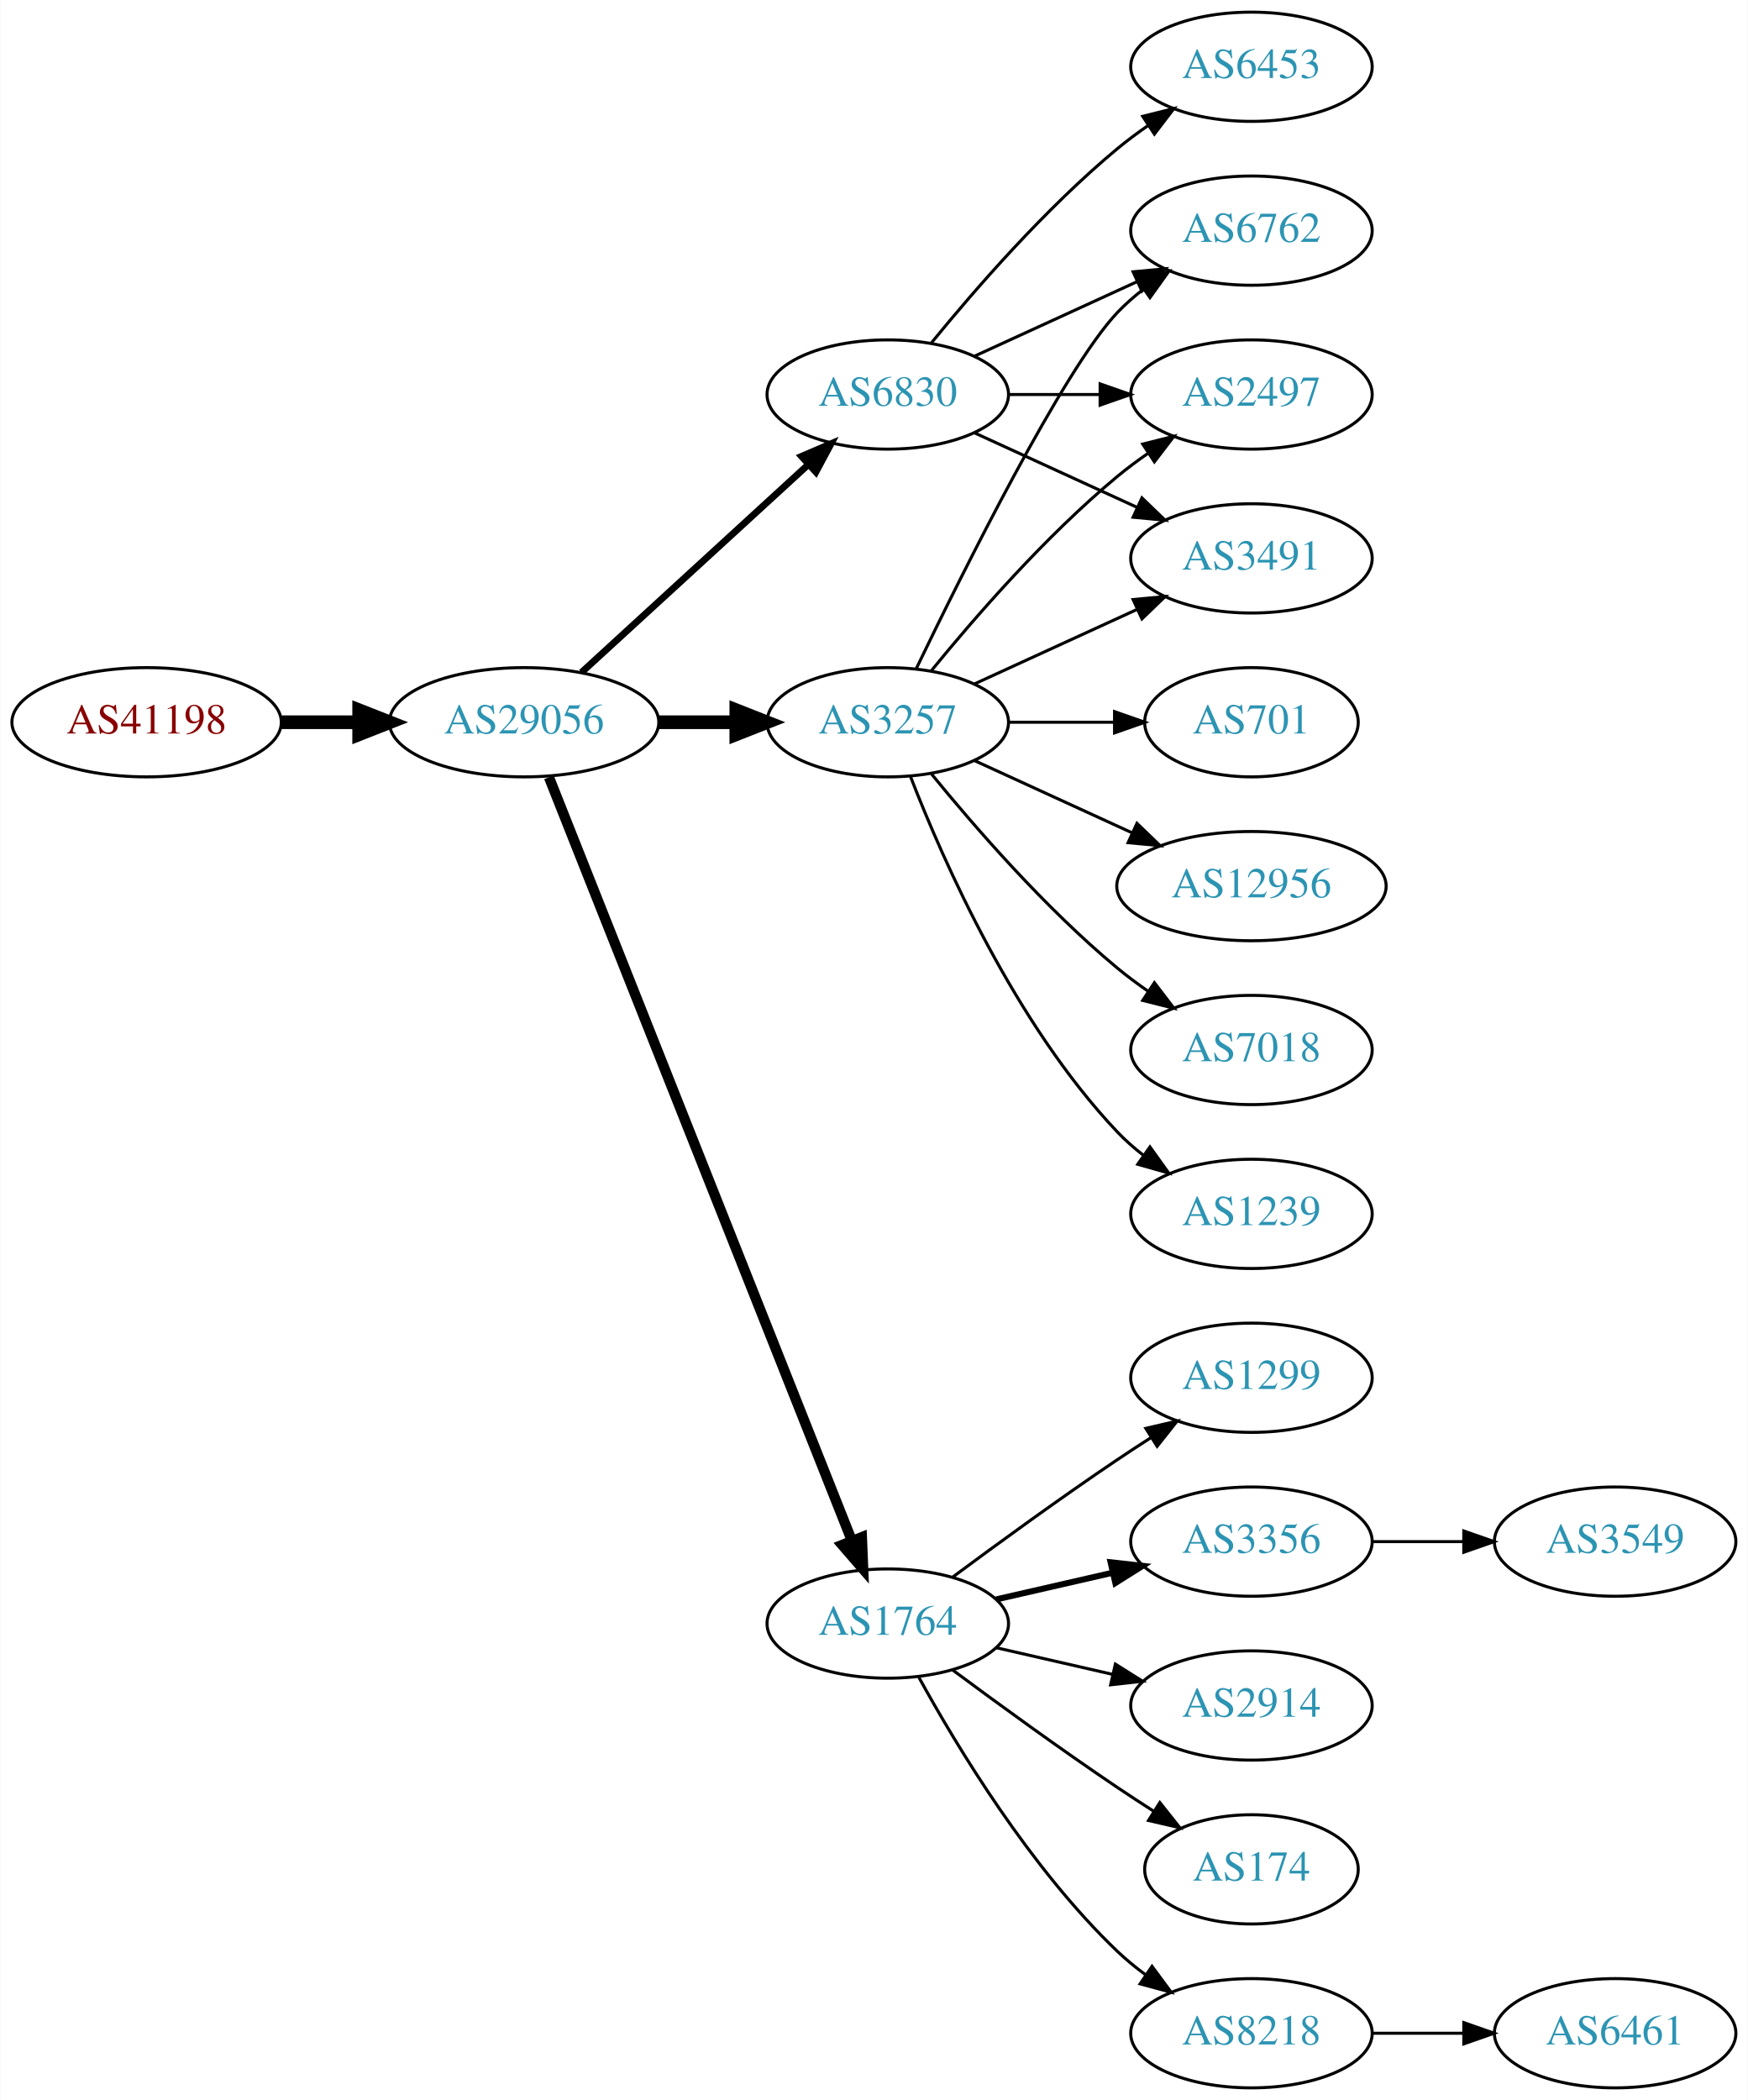
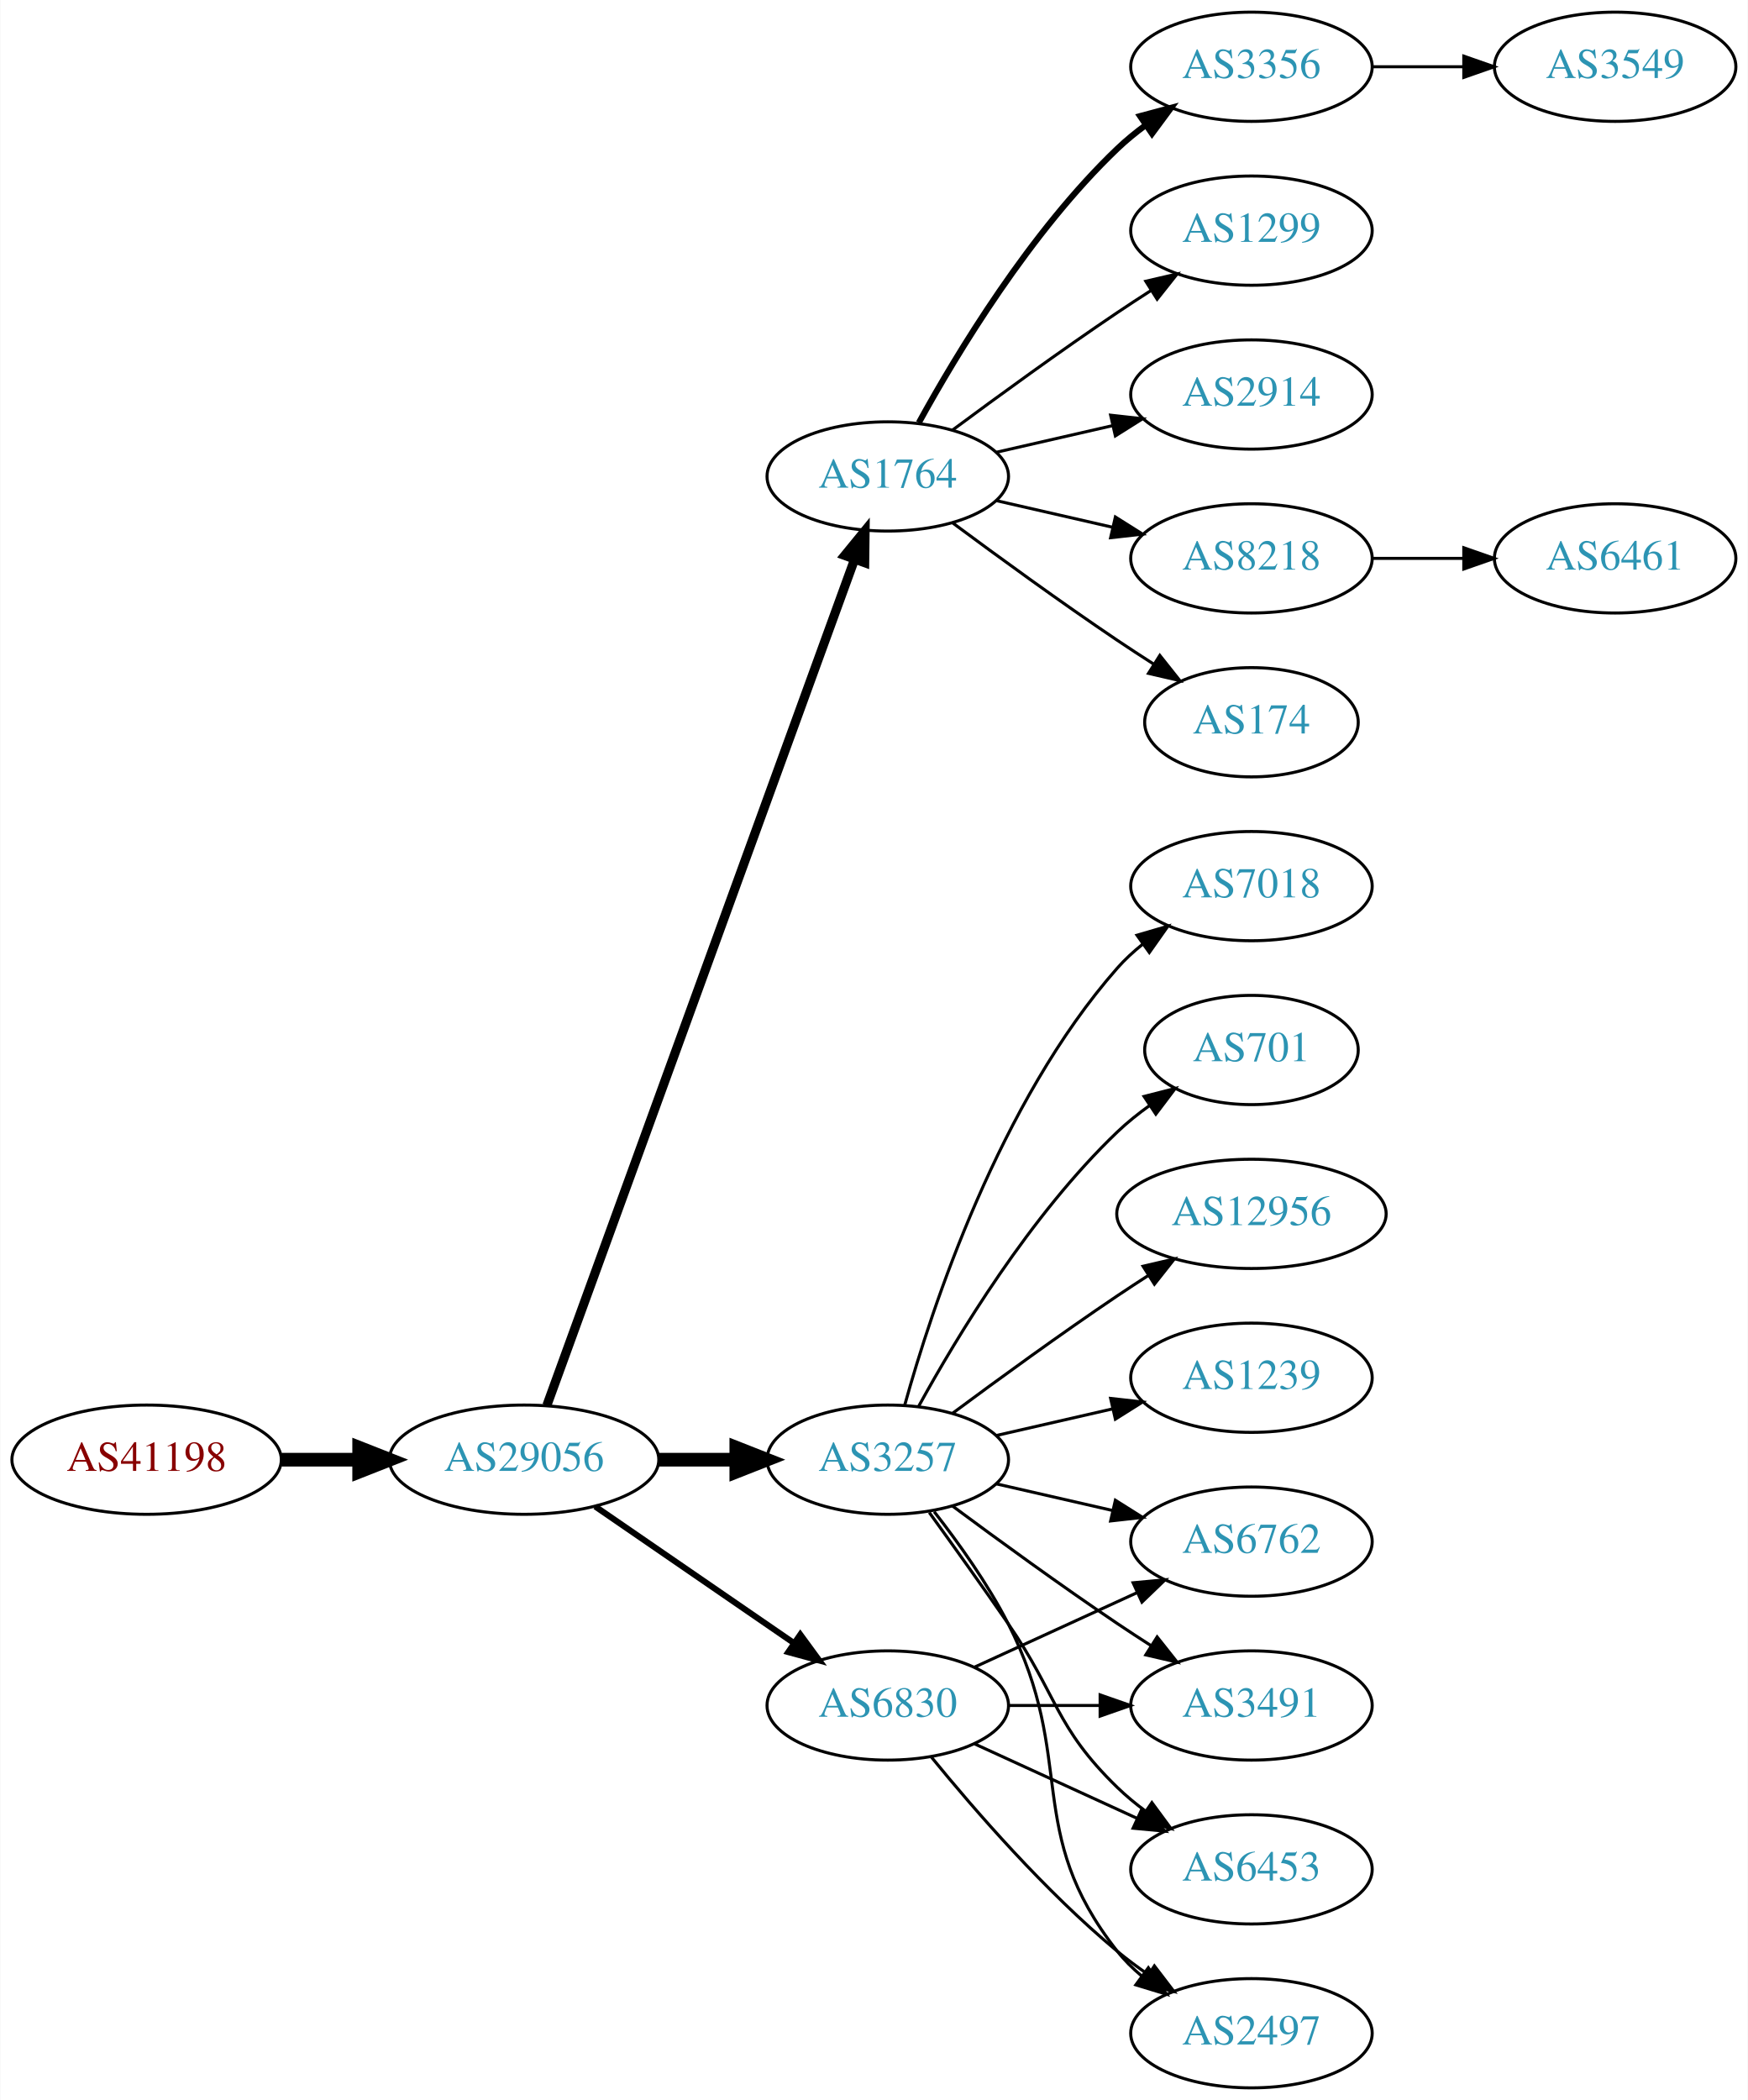
<svg xmlns="http://www.w3.org/2000/svg" xmlns:xlink="http://www.w3.org/1999/xlink" width="576pt" height="692pt" viewBox="0.00 0.00 575.76 692.00">
  <g id="graph0" class="graph" transform="scale(1 1) rotate(0) translate(4 688)">
    <polygon fill="white" stroke="none" points="-4,4 -4,-688 571.762,-688 571.762,4 -4,4" />
    <g id="node1" class="node">
      <g id="a_node1">
        <a xlink:href="/asn/41198" xlink:title="AS41198 ~ Am Seering 13-14 [AT]">
-           <ellipse fill="#ffffff" stroke="black" cx="44.196" cy="-450" rx="44.393" ry="18" />
-           <text text-anchor="middle" x="44.196" y="-446.3" font-family="Times,serif" font-size="14.00" fill="#880000">AS41198</text>
+           <ellipse fill="#ffffff" stroke="black" cx="44.196" cy="-207" rx="44.393" ry="18" />
+           <text text-anchor="middle" x="44.196" y="-203.3" font-family="Times,serif" font-size="14.00" fill="#880000">AS41198</text>
        </a>
      </g>
    </g>
    <g id="node2" class="node">
      <g id="a_node2">
        <a xlink:href="/asn/29056" xlink:title="AS29056 ~ Citycom Telekommunikation GmbH [AT]">
-           <ellipse fill="#ffffff" stroke="black" cx="168.588" cy="-450" rx="44.393" ry="18" />
-           <text text-anchor="middle" x="168.588" y="-446.3" font-family="Times,serif" font-size="14.00" fill="#2c94b3">AS29056</text>
+           <ellipse fill="#ffffff" stroke="black" cx="168.588" cy="-207" rx="44.393" ry="18" />
+           <text text-anchor="middle" x="168.588" y="-203.3" font-family="Times,serif" font-size="14.00" fill="#2c94b3">AS29056</text>
        </a>
      </g>
    </g>
    <g id="edge1" class="edge">
-       <path fill="none" stroke="black" stroke-width="4.5" d="M88.692,-450C96.898,-450 105.569,-450 114.041,-450" />
-       <polygon fill="black" stroke="black" stroke-width="4.5" points="114.233,-453.938 124.233,-450 114.233,-446.063 114.233,-453.938" />
+       <path fill="none" stroke="black" stroke-width="4.5" d="M88.692,-207C96.898,-207 105.569,-207 114.041,-207" />
+       <polygon fill="black" stroke="black" stroke-width="4.5" points="114.233,-210.938 124.233,-207 114.233,-203.063 114.233,-210.938" />
    </g>
    <g id="node3" class="node">
      <g id="a_node3">
-         <a xlink:href="/asn/3257" xlink:title="AS3257 ~ GTT [DE]">
-           <ellipse fill="#ffffff" stroke="black" cx="288.431" cy="-450" rx="39.794" ry="18" />
-           <text text-anchor="middle" x="288.431" y="-446.3" font-family="Times,serif" font-size="14.00" fill="#2c94b3">AS3257</text>
+         <a xlink:href="/asn/1764" xlink:title="AS1764 ~ NEXTLAYER-AS [AT]">
+           <ellipse fill="#ffffff" stroke="black" cx="288.431" cy="-531" rx="39.794" ry="18" />
+           <text text-anchor="middle" x="288.431" y="-527.3" font-family="Times,serif" font-size="14.00" fill="#2c94b3">AS1764</text>
        </a>
      </g>
    </g>
    <g id="edge2" class="edge">
-       <path fill="none" stroke="black" stroke-width="4.5" d="M212.799,-450C221.112,-450 229.875,-450 238.357,-450" />
-       <polygon fill="black" stroke="black" stroke-width="4.5" points="238.516,-453.938 248.516,-450 238.516,-446.063 238.516,-453.938" />
+       <path fill="none" stroke="black" stroke-width="3" d="M176.092,-224.881C195.649,-278.651 254.016,-439.129 277.491,-503.67" />
+       <polygon fill="black" stroke="black" stroke-width="3" points="274.24,-504.973 280.947,-513.174 280.818,-502.58 274.24,-504.973" />
    </g>
    <g id="node4" class="node">
      <g id="a_node4">
-         <a xlink:href="/asn/1764" xlink:title="AS1764 ~ NEXTLAYER-AS [AT]">
-           <ellipse fill="#ffffff" stroke="black" cx="288.431" cy="-153" rx="39.794" ry="18" />
-           <text text-anchor="middle" x="288.431" y="-149.3" font-family="Times,serif" font-size="14.00" fill="#2c94b3">AS1764</text>
+         <a xlink:href="/asn/3257" xlink:title="AS3257 ~ GTT [DE]">
+           <ellipse fill="#ffffff" stroke="black" cx="288.431" cy="-207" rx="39.794" ry="18" />
+           <text text-anchor="middle" x="288.431" y="-203.3" font-family="Times,serif" font-size="14.00" fill="#2c94b3">AS3257</text>
        </a>
      </g>
    </g>
    <g id="edge3" class="edge">
-       <path fill="none" stroke="black" stroke-width="3.375" d="M176.782,-431.868C196.717,-381.627 252.759,-240.385 276.54,-180.447" />
-       <polygon fill="black" stroke="black" stroke-width="3.375" points="279.896,-181.48 280.331,-170.894 273.389,-178.899 279.896,-181.48" />
+       <path fill="none" stroke="black" stroke-width="4.5" d="M212.799,-207C221.112,-207 229.875,-207 238.357,-207" />
+       <polygon fill="black" stroke="black" stroke-width="4.5" points="238.516,-210.938 248.516,-207 238.516,-203.063 238.516,-210.938" />
    </g>
    <g id="node5" class="node">
      <g id="a_node5">
        <a xlink:href="/asn/6830" xlink:title="AS6830 ~ LGI-UPC [AT]">
-           <ellipse fill="#ffffff" stroke="black" cx="288.431" cy="-558" rx="39.794" ry="18" />
-           <text text-anchor="middle" x="288.431" y="-554.3" font-family="Times,serif" font-size="14.00" fill="#2c94b3">AS6830</text>
+           <ellipse fill="#ffffff" stroke="black" cx="288.431" cy="-126" rx="39.794" ry="18" />
+           <text text-anchor="middle" x="288.431" y="-122.3" font-family="Times,serif" font-size="14.00" fill="#2c94b3">AS6830</text>
        </a>
      </g>
    </g>
    <g id="edge4" class="edge">
-       <path fill="none" stroke="black" stroke-width="2.25" d="M187.486,-466.403C207.414,-484.667 239.772,-514.322 262.249,-534.921" />
-       <polygon fill="black" stroke="black" stroke-width="2.25" points="260.014,-537.62 269.751,-541.797 264.743,-532.46 260.014,-537.62" />
+       <path fill="none" stroke="black" stroke-width="2" d="M192.031,-191.574C210.612,-178.802 237.173,-160.545 257.553,-146.537" />
+       <polygon fill="black" stroke="black" stroke-width="2" points="259.609,-149.371 265.867,-140.822 255.643,-143.602 259.609,-149.371" />
    </g>
    <g id="node6" class="node">
      <g id="a_node6">
-         <a xlink:href="/asn/1239" xlink:title="AS1239 ~ Sprint [US]">
-           <ellipse fill="#ffffff" stroke="black" cx="408.273" cy="-288" rx="39.794" ry="18" />
-           <text text-anchor="middle" x="408.273" y="-284.3" font-family="Times,serif" font-size="14.00" fill="#2c94b3">AS1239</text>
+         <a xlink:href="/asn/174" xlink:title="AS174 ~ Cogent Communications [US]">
+           <ellipse fill="#ffffff" stroke="black" cx="408.273" cy="-450" rx="35.194" ry="18" />
+           <text text-anchor="middle" x="408.273" y="-446.3" font-family="Times,serif" font-size="14.00" fill="#2c94b3">AS174</text>
        </a>
      </g>
    </g>
    <g id="edge5" class="edge">
-       <path fill="none" stroke="black" d="M295.954,-432.006C306.704,-404.272 330.362,-350.571 364.077,-315 366.663,-312.272 369.581,-309.706 372.649,-307.323" />
-       <polygon fill="black" stroke="black" points="374.827,-310.07 380.997,-301.457 370.803,-304.342 374.827,-310.07" />
+       <path fill="none" stroke="black" d="M309.761,-515.723C324.623,-504.696 345.368,-489.593 364.077,-477 367.895,-474.431 371.945,-471.79 375.975,-469.214" />
+       <polygon fill="black" stroke="black" points="378.079,-472.025 384.669,-463.729 374.344,-466.105 378.079,-472.025" />
    </g>
    <g id="node7" class="node">
      <g id="a_node7">
-         <a xlink:href="/asn/6762" xlink:title="AS6762 ~ TELECOM ITALIA SPARKLE S.p.A. [IT]">
-           <ellipse fill="#ffffff" stroke="black" cx="408.273" cy="-612" rx="39.794" ry="18" />
-           <text text-anchor="middle" x="408.273" y="-608.3" font-family="Times,serif" font-size="14.00" fill="#2c94b3">AS6762</text>
+         <a xlink:href="/asn/3356" xlink:title="AS3356 ~ Level 3 Parent, LLC [US]">
+           <ellipse fill="#ffffff" stroke="black" cx="408.273" cy="-666" rx="39.794" ry="18" />
+           <text text-anchor="middle" x="408.273" y="-662.3" font-family="Times,serif" font-size="14.00" fill="#2c94b3">AS3356</text>
        </a>
      </g>
    </g>
    <g id="edge6" class="edge">
-       <path fill="none" stroke="black" d="M297.778,-467.595C313.245,-499.732 346.39,-566.34 364.077,-585 366.663,-587.728 369.581,-590.294 372.649,-592.677" />
-       <polygon fill="black" stroke="black" points="370.803,-595.658 380.997,-598.543 374.827,-589.93 370.803,-595.658" />
+       <path fill="none" stroke="black" stroke-width="2" d="M298.672,-548.713C311.218,-571.561 335.394,-611.611 364.077,-639 366.946,-641.739 370.134,-644.347 373.443,-646.785" />
+       <polygon fill="black" stroke="black" stroke-width="2" points="371.567,-649.742 381.803,-652.477 375.507,-643.956 371.567,-649.742" />
    </g>
    <g id="node8" class="node">
      <g id="a_node8">
-         <a xlink:href="/asn/701" xlink:title="AS701 ~ UUNET [US]">
-           <ellipse fill="#ffffff" stroke="black" cx="408.273" cy="-450" rx="35.194" ry="18" />
-           <text text-anchor="middle" x="408.273" y="-446.3" font-family="Times,serif" font-size="14.00" fill="#2c94b3">AS701</text>
+         <a xlink:href="/asn/1299" xlink:title="AS1299 ~ Telia Carrier [EU]">
+           <ellipse fill="#ffffff" stroke="black" cx="408.273" cy="-612" rx="39.794" ry="18" />
+           <text text-anchor="middle" x="408.273" y="-608.3" font-family="Times,serif" font-size="14.00" fill="#2c94b3">AS1299</text>
        </a>
      </g>
    </g>
    <g id="edge7" class="edge">
-       <path fill="none" stroke="black" d="M328.343,-450C339.43,-450 351.59,-450 362.972,-450" />
-       <polygon fill="black" stroke="black" points="363.154,-453.5 373.154,-450 363.154,-446.5 363.154,-453.5" />
+       <path fill="none" stroke="black" d="M309.761,-546.277C324.623,-557.304 345.368,-572.407 364.077,-585 367.626,-587.389 371.377,-589.839 375.125,-592.242" />
+       <polygon fill="black" stroke="black" points="373.451,-595.325 383.774,-597.712 377.193,-589.409 373.451,-595.325" />
    </g>
    <g id="node9" class="node">
      <g id="a_node9">
-         <a xlink:href="/asn/12956" xlink:title="AS12956 ~ TELXIUS [ES]">
-           <ellipse fill="#ffffff" stroke="black" cx="408.273" cy="-396" rx="44.393" ry="18" />
-           <text text-anchor="middle" x="408.273" y="-392.3" font-family="Times,serif" font-size="14.00" fill="#2c94b3">AS12956</text>
+         <a xlink:href="/asn/2914" xlink:title="AS2914 ~ NTT America, Inc. [US]">
+           <ellipse fill="#ffffff" stroke="black" cx="408.273" cy="-558" rx="39.794" ry="18" />
+           <text text-anchor="middle" x="408.273" y="-554.3" font-family="Times,serif" font-size="14.00" fill="#2c94b3">AS2914</text>
        </a>
      </g>
    </g>
    <g id="edge8" class="edge">
-       <path fill="none" stroke="black" d="M317.06,-437.339C332.557,-430.238 352.124,-421.272 369.071,-413.506" />
-       <polygon fill="black" stroke="black" points="370.54,-416.683 378.173,-409.335 367.624,-410.319 370.54,-416.683" />
+       <path fill="none" stroke="black" d="M324.15,-538.955C336.15,-541.704 349.771,-544.825 362.463,-547.733" />
+       <polygon fill="black" stroke="black" points="361.866,-551.187 372.395,-550.009 363.429,-544.364 361.866,-551.187" />
    </g>
    <g id="node10" class="node">
      <g id="a_node10">
-         <a xlink:href="/asn/2497" xlink:title="AS2497 ~ Internet Initiative Japan Inc. [JP]">
-           <ellipse fill="#ffffff" stroke="black" cx="408.273" cy="-558" rx="39.794" ry="18" />
-           <text text-anchor="middle" x="408.273" y="-554.3" font-family="Times,serif" font-size="14.00" fill="#2c94b3">AS2497</text>
+         <a xlink:href="/asn/8218" xlink:title="AS8218 ~ legacy Neotelecoms [FR]">
+           <ellipse fill="#ffffff" stroke="black" cx="408.273" cy="-504" rx="39.794" ry="18" />
+           <text text-anchor="middle" x="408.273" y="-500.3" font-family="Times,serif" font-size="14.00" fill="#2c94b3">AS8218</text>
        </a>
      </g>
    </g>
    <g id="edge9" class="edge">
-       <path fill="none" stroke="black" d="M302.85,-467.065C316.964,-484.375 340.379,-511.345 364.077,-531 367.294,-533.668 370.794,-536.27 374.365,-538.741" />
-       <polygon fill="black" stroke="black" points="372.442,-541.666 382.721,-544.236 376.288,-535.817 372.442,-541.666" />
+       <path fill="none" stroke="black" d="M324.15,-523.045C336.15,-520.296 349.771,-517.175 362.463,-514.267" />
+       <polygon fill="black" stroke="black" points="363.429,-517.636 372.395,-511.991 361.866,-510.813 363.429,-517.636" />
    </g>
    <g id="node11" class="node">
      <g id="a_node11">
-         <a xlink:href="/asn/3491" xlink:title="AS3491 ~ PCCW Global, Inc. [US]">
-           <ellipse fill="#ffffff" stroke="black" cx="408.273" cy="-504" rx="39.794" ry="18" />
-           <text text-anchor="middle" x="408.273" y="-500.3" font-family="Times,serif" font-size="14.00" fill="#2c94b3">AS3491</text>
+         <a xlink:href="/asn/1239" xlink:title="AS1239 ~ Sprint [US]">
+           <ellipse fill="#ffffff" stroke="black" cx="408.273" cy="-234" rx="39.794" ry="18" />
+           <text text-anchor="middle" x="408.273" y="-230.3" font-family="Times,serif" font-size="14.00" fill="#2c94b3">AS1239</text>
        </a>
      </g>
    </g>
    <g id="edge10" class="edge">
-       <path fill="none" stroke="black" d="M317.06,-462.661C333.017,-469.973 353.287,-479.261 370.57,-487.181" />
-       <polygon fill="black" stroke="black" points="369.269,-490.435 379.818,-491.419 372.185,-484.071 369.269,-490.435" />
+       <path fill="none" stroke="black" d="M324.15,-214.955C336.15,-217.704 349.771,-220.825 362.463,-223.733" />
+       <polygon fill="black" stroke="black" points="361.866,-227.187 372.395,-226.009 363.429,-220.364 361.866,-227.187" />
    </g>
    <g id="node12" class="node">
      <g id="a_node12">
        <a xlink:href="/asn/7018" xlink:title="AS7018 ~ AT&amp;T Services, Inc. [US]">
-           <ellipse fill="#ffffff" stroke="black" cx="408.273" cy="-342" rx="39.794" ry="18" />
-           <text text-anchor="middle" x="408.273" y="-338.3" font-family="Times,serif" font-size="14.00" fill="#2c94b3">AS7018</text>
+           <ellipse fill="#ffffff" stroke="black" cx="408.273" cy="-396" rx="39.794" ry="18" />
+           <text text-anchor="middle" x="408.273" y="-392.3" font-family="Times,serif" font-size="14.00" fill="#2c94b3">AS7018</text>
        </a>
      </g>
    </g>
    <g id="edge11" class="edge">
-       <path fill="none" stroke="black" d="M302.85,-432.935C316.964,-415.625 340.379,-388.655 364.077,-369 367.294,-366.332 370.794,-363.73 374.365,-361.259" />
-       <polygon fill="black" stroke="black" points="376.288,-364.183 382.721,-355.764 372.442,-358.334 376.288,-364.183" />
+       <path fill="none" stroke="black" d="M294.004,-224.946C302.909,-256.995 325.194,-324.842 364.077,-369 366.561,-371.821 369.411,-374.449 372.437,-376.871" />
+       <polygon fill="black" stroke="black" points="370.554,-379.828 380.726,-382.791 374.622,-374.131 370.554,-379.828" />
    </g>
    <g id="node13" class="node">
      <g id="a_node13">
-         <a xlink:href="/asn/8218" xlink:title="AS8218 ~ legacy Neotelecoms [FR]">
-           <ellipse fill="#ffffff" stroke="black" cx="408.273" cy="-18" rx="39.794" ry="18" />
-           <text text-anchor="middle" x="408.273" y="-14.3" font-family="Times,serif" font-size="14.00" fill="#2c94b3">AS8218</text>
+         <a xlink:href="/asn/3491" xlink:title="AS3491 ~ PCCW Global, Inc. [US]">
+           <ellipse fill="#ffffff" stroke="black" cx="408.273" cy="-126" rx="39.794" ry="18" />
+           <text text-anchor="middle" x="408.273" y="-122.3" font-family="Times,serif" font-size="14.00" fill="#2c94b3">AS3491</text>
        </a>
      </g>
    </g>
    <g id="edge12" class="edge">
-       <path fill="none" stroke="black" d="M298.672,-135.287C311.218,-112.439 335.394,-72.389 364.077,-45 366.946,-42.261 370.134,-39.653 373.443,-37.215" />
-       <polygon fill="black" stroke="black" points="375.507,-40.044 381.803,-31.523 371.567,-34.258 375.507,-40.044" />
+       <path fill="none" stroke="black" d="M309.761,-191.723C324.623,-180.696 345.368,-165.593 364.077,-153 367.626,-150.611 371.377,-148.161 375.125,-145.758" />
+       <polygon fill="black" stroke="black" points="377.193,-148.591 383.774,-140.288 373.451,-142.675 377.193,-148.591" />
    </g>
    <g id="node14" class="node">
      <g id="a_node14">
-         <a xlink:href="/asn/1299" xlink:title="AS1299 ~ Telia Carrier [EU]">
-           <ellipse fill="#ffffff" stroke="black" cx="408.273" cy="-234" rx="39.794" ry="18" />
-           <text text-anchor="middle" x="408.273" y="-230.3" font-family="Times,serif" font-size="14.00" fill="#2c94b3">AS1299</text>
+         <a xlink:href="/asn/6453" xlink:title="AS6453 ~ TATA COMMUNICATIONS (AMERICA) INC [US]">
+           <ellipse fill="#ffffff" stroke="black" cx="408.273" cy="-72" rx="39.794" ry="18" />
+           <text text-anchor="middle" x="408.273" y="-68.3" font-family="Times,serif" font-size="14.00" fill="#2c94b3">AS6453</text>
        </a>
      </g>
    </g>
    <g id="edge13" class="edge">
-       <path fill="none" stroke="black" d="M309.761,-168.277C324.623,-179.304 345.368,-194.407 364.077,-207 367.626,-209.389 371.377,-211.839 375.125,-214.242" />
-       <polygon fill="black" stroke="black" points="373.451,-217.325 383.774,-219.712 377.193,-211.409 373.451,-217.325" />
+       <path fill="none" stroke="black" d="M302.11,-189.594C309.725,-179.063 319.558,-165.33 328.077,-153 344.473,-129.269 343.384,-119.094 364.077,-99 366.922,-96.237 370.096,-93.614 373.396,-91.166" />
+       <polygon fill="black" stroke="black" points="375.462,-93.993 381.744,-85.462 371.513,-88.214 375.462,-93.993" />
    </g>
    <g id="node15" class="node">
      <g id="a_node15">
-         <a xlink:href="/asn/3356" xlink:title="AS3356 ~ Level 3 Parent, LLC [US]">
-           <ellipse fill="#ffffff" stroke="black" cx="408.273" cy="-180" rx="39.794" ry="18" />
-           <text text-anchor="middle" x="408.273" y="-176.3" font-family="Times,serif" font-size="14.00" fill="#2c94b3">AS3356</text>
+         <a xlink:href="/asn/2497" xlink:title="AS2497 ~ Internet Initiative Japan Inc. [JP]">
+           <ellipse fill="#ffffff" stroke="black" cx="408.273" cy="-18" rx="39.794" ry="18" />
+           <text text-anchor="middle" x="408.273" y="-14.3" font-family="Times,serif" font-size="14.00" fill="#2c94b3">AS2497</text>
        </a>
      </g>
    </g>
    <g id="edge14" class="edge">
-       <path fill="none" stroke="black" stroke-width="2" d="M324.15,-160.955C336.15,-163.704 349.771,-166.825 362.463,-169.733" />
-       <polygon fill="black" stroke="black" stroke-width="2" points="361.866,-173.187 372.395,-172.009 363.429,-166.364 361.866,-173.187" />
+       <path fill="none" stroke="black" d="M303.727,-189.86C311.713,-179.647 321.375,-166.147 328.077,-153 351.058,-107.923 332.779,-84.754 364.077,-45 366.402,-42.047 369.146,-39.33 372.105,-36.853" />
+       <polygon fill="black" stroke="black" points="374.298,-39.585 380.302,-30.855 370.165,-33.936 374.298,-39.585" />
    </g>
    <g id="node16" class="node">
      <g id="a_node16">
-         <a xlink:href="/asn/2914" xlink:title="AS2914 ~ NTT America, Inc. [US]">
-           <ellipse fill="#ffffff" stroke="black" cx="408.273" cy="-126" rx="39.794" ry="18" />
-           <text text-anchor="middle" x="408.273" y="-122.3" font-family="Times,serif" font-size="14.00" fill="#2c94b3">AS2914</text>
+         <a xlink:href="/asn/6762" xlink:title="AS6762 ~ TELECOM ITALIA SPARKLE S.p.A. [IT]">
+           <ellipse fill="#ffffff" stroke="black" cx="408.273" cy="-180" rx="39.794" ry="18" />
+           <text text-anchor="middle" x="408.273" y="-176.3" font-family="Times,serif" font-size="14.00" fill="#2c94b3">AS6762</text>
        </a>
      </g>
    </g>
    <g id="edge15" class="edge">
-       <path fill="none" stroke="black" d="M324.15,-145.045C336.15,-142.296 349.771,-139.175 362.463,-136.267" />
-       <polygon fill="black" stroke="black" points="363.429,-139.636 372.395,-133.991 361.866,-132.813 363.429,-139.636" />
+       <path fill="none" stroke="black" d="M324.15,-199.045C336.15,-196.296 349.771,-193.175 362.463,-190.267" />
+       <polygon fill="black" stroke="black" points="363.429,-193.636 372.395,-187.991 361.866,-186.813 363.429,-193.636" />
    </g>
    <g id="node17" class="node">
      <g id="a_node17">
-         <a xlink:href="/asn/174" xlink:title="AS174 ~ Cogent Communications [US]">
-           <ellipse fill="#ffffff" stroke="black" cx="408.273" cy="-72" rx="35.194" ry="18" />
-           <text text-anchor="middle" x="408.273" y="-68.3" font-family="Times,serif" font-size="14.00" fill="#2c94b3">AS174</text>
+         <a xlink:href="/asn/701" xlink:title="AS701 ~ UUNET [US]">
+           <ellipse fill="#ffffff" stroke="black" cx="408.273" cy="-342" rx="35.194" ry="18" />
+           <text text-anchor="middle" x="408.273" y="-338.3" font-family="Times,serif" font-size="14.00" fill="#2c94b3">AS701</text>
        </a>
      </g>
    </g>
    <g id="edge16" class="edge">
-       <path fill="none" stroke="black" d="M309.761,-137.723C324.623,-126.696 345.368,-111.593 364.077,-99 367.895,-96.43 371.945,-93.79 375.975,-91.214" />
-       <polygon fill="black" stroke="black" points="378.079,-94.025 384.669,-85.729 374.344,-88.105 378.079,-94.025" />
-     </g>
-     <g id="edge19" class="edge">
-       <path fill="none" stroke="black" d="M317.06,-570.661C333.017,-577.973 353.287,-587.261 370.57,-595.181" />
-       <polygon fill="black" stroke="black" points="369.269,-598.435 379.818,-599.419 372.185,-592.071 369.269,-598.435" />
-     </g>
-     <g id="edge22" class="edge">
-       <path fill="none" stroke="black" d="M328.343,-558C337.897,-558 348.246,-558 358.209,-558" />
-       <polygon fill="black" stroke="black" points="358.402,-561.5 368.402,-558 358.402,-554.5 358.402,-561.5" />
-     </g>
-     <g id="edge20" class="edge">
-       <path fill="none" stroke="black" d="M317.06,-545.339C333.017,-538.027 353.287,-528.739 370.57,-520.819" />
-       <polygon fill="black" stroke="black" points="372.185,-523.929 379.818,-516.581 369.269,-517.565 372.185,-523.929" />
-     </g>
-     <g id="node20" class="node">
-       <g id="a_node20">
-         <a xlink:href="/asn/6453" xlink:title="AS6453 ~ TATA COMMUNICATIONS (AMERICA) INC [US]">
-           <ellipse fill="#ffffff" stroke="black" cx="408.273" cy="-666" rx="39.794" ry="18" />
-           <text text-anchor="middle" x="408.273" y="-662.3" font-family="Times,serif" font-size="14.00" fill="#2c94b3">AS6453</text>
-         </a>
-       </g>
-     </g>
-     <g id="edge21" class="edge">
-       <path fill="none" stroke="black" d="M302.85,-575.065C316.964,-592.375 340.379,-619.345 364.077,-639 367.294,-641.668 370.794,-644.27 374.365,-646.741" />
-       <polygon fill="black" stroke="black" points="372.442,-649.666 382.721,-652.236 376.288,-643.817 372.442,-649.666" />
+       <path fill="none" stroke="black" d="M298.672,-224.713C311.218,-247.561 335.394,-287.611 364.077,-315 367.331,-318.107 370.998,-321.046 374.785,-323.76" />
+       <polygon fill="black" stroke="black" points="372.887,-326.701 383.153,-329.322 376.762,-320.872 372.887,-326.701" />
    </g>
    <g id="node18" class="node">
      <g id="a_node18">
-         <a xlink:href="/asn/6461" xlink:title="AS6461 ~ Zayo Bandwidth [US]">
-           <ellipse fill="#ffffff" stroke="black" cx="528.116" cy="-18" rx="39.794" ry="18" />
-           <text text-anchor="middle" x="528.116" y="-14.3" font-family="Times,serif" font-size="14.00" fill="#2c94b3">AS6461</text>
+         <a xlink:href="/asn/12956" xlink:title="AS12956 ~ TELXIUS [ES]">
+           <ellipse fill="#ffffff" stroke="black" cx="408.273" cy="-288" rx="44.393" ry="18" />
+           <text text-anchor="middle" x="408.273" y="-284.3" font-family="Times,serif" font-size="14.00" fill="#2c94b3">AS12956</text>
        </a>
      </g>
    </g>
    <g id="edge17" class="edge">
-       <path fill="none" stroke="black" d="M448.186,-18C457.739,-18 468.089,-18 478.052,-18" />
-       <polygon fill="black" stroke="black" points="478.244,-21.5 488.244,-18 478.244,-14.5 478.244,-21.5" />
+       <path fill="none" stroke="black" d="M309.761,-222.277C324.623,-233.304 345.368,-248.407 364.077,-261 367.367,-263.215 370.83,-265.482 374.304,-267.715" />
+       <polygon fill="black" stroke="black" points="372.552,-270.748 382.872,-273.148 376.301,-264.837 372.552,-270.748" />
+     </g>
+     <g id="edge20" class="edge">
+       <path fill="none" stroke="black" d="M328.343,-126C337.897,-126 348.246,-126 358.209,-126" />
+       <polygon fill="black" stroke="black" points="358.402,-129.5 368.402,-126 358.402,-122.5 358.402,-129.5" />
+     </g>
+     <g id="edge19" class="edge">
+       <path fill="none" stroke="black" d="M317.06,-113.339C333.017,-106.027 353.287,-96.739 370.57,-88.819" />
+       <polygon fill="black" stroke="black" points="372.185,-91.929 379.818,-84.581 369.269,-85.565 372.185,-91.929" />
+     </g>
+     <g id="edge18" class="edge">
+       <path fill="none" stroke="black" d="M302.85,-108.935C316.964,-91.625 340.379,-64.655 364.077,-45 367.294,-42.332 370.794,-39.73 374.365,-37.259" />
+       <polygon fill="black" stroke="black" points="376.288,-40.183 382.721,-31.764 372.442,-34.334 376.288,-40.183" />
+     </g>
+     <g id="edge21" class="edge">
+       <path fill="none" stroke="black" d="M317.06,-138.661C333.017,-145.973 353.287,-155.261 370.57,-163.181" />
+       <polygon fill="black" stroke="black" points="369.269,-166.435 379.818,-167.419 372.185,-160.071 369.269,-166.435" />
    </g>
    <g id="node19" class="node">
      <g id="a_node19">
        <a xlink:href="/asn/3549" xlink:title="AS3549 ~ Level 3 Parent, LLC [US]">
-           <ellipse fill="#ffffff" stroke="black" cx="528.116" cy="-180" rx="39.794" ry="18" />
-           <text text-anchor="middle" x="528.116" y="-176.3" font-family="Times,serif" font-size="14.00" fill="#2c94b3">AS3549</text>
-         </a>
-       </g>
-     </g>
-     <g id="edge18" class="edge">
-       <path fill="none" stroke="black" d="M448.186,-180C457.739,-180 468.089,-180 478.052,-180" />
-       <polygon fill="black" stroke="black" points="478.244,-183.5 488.244,-180 478.244,-176.5 478.244,-183.5" />
+           <ellipse fill="#ffffff" stroke="black" cx="528.116" cy="-666" rx="39.794" ry="18" />
+           <text text-anchor="middle" x="528.116" y="-662.3" font-family="Times,serif" font-size="14.00" fill="#2c94b3">AS3549</text>
+         </a>
+       </g>
+     </g>
+     <g id="edge22" class="edge">
+       <path fill="none" stroke="black" d="M448.186,-666C457.739,-666 468.089,-666 478.052,-666" />
+       <polygon fill="black" stroke="black" points="478.244,-669.5 488.244,-666 478.244,-662.5 478.244,-669.5" />
+     </g>
+     <g id="node20" class="node">
+       <g id="a_node20">
+         <a xlink:href="/asn/6461" xlink:title="AS6461 ~ Zayo Bandwidth [US]">
+           <ellipse fill="#ffffff" stroke="black" cx="528.116" cy="-504" rx="39.794" ry="18" />
+           <text text-anchor="middle" x="528.116" y="-500.3" font-family="Times,serif" font-size="14.00" fill="#2c94b3">AS6461</text>
+         </a>
+       </g>
+     </g>
+     <g id="edge23" class="edge">
+       <path fill="none" stroke="black" d="M448.186,-504C457.739,-504 468.089,-504 478.052,-504" />
+       <polygon fill="black" stroke="black" points="478.244,-507.5 488.244,-504 478.244,-500.5 478.244,-507.5" />
    </g>
  </g>
</svg>
